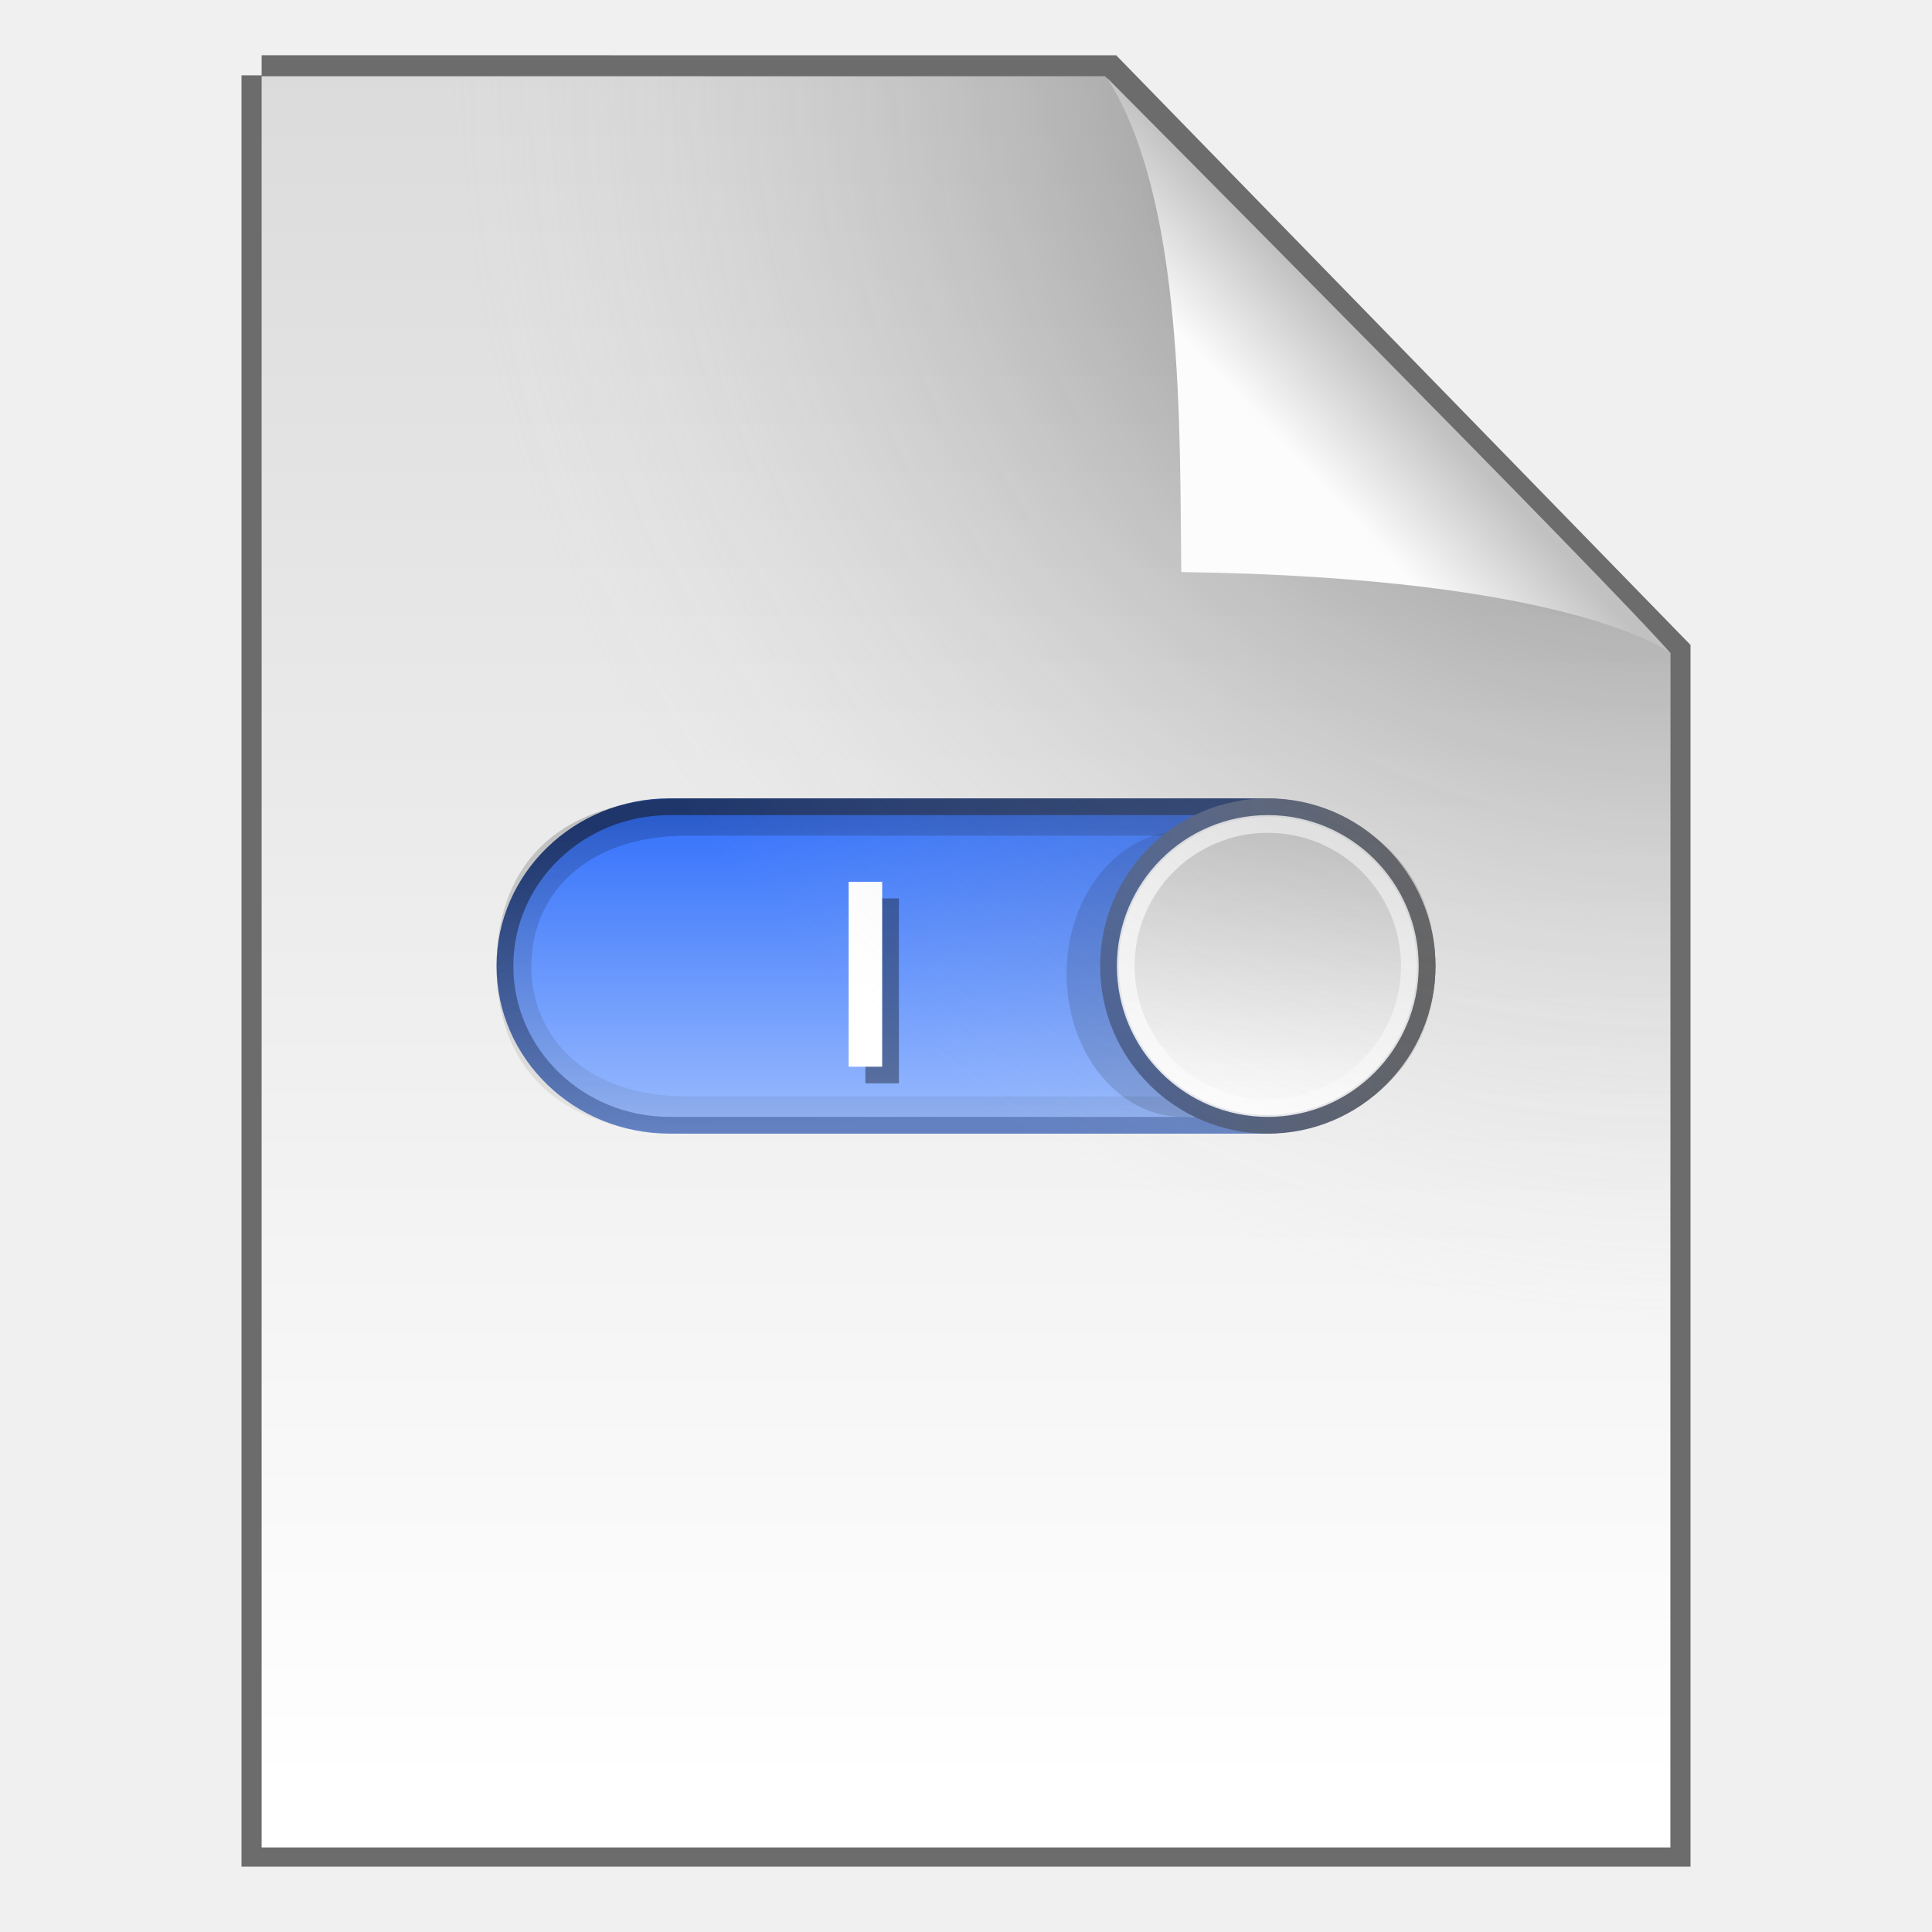
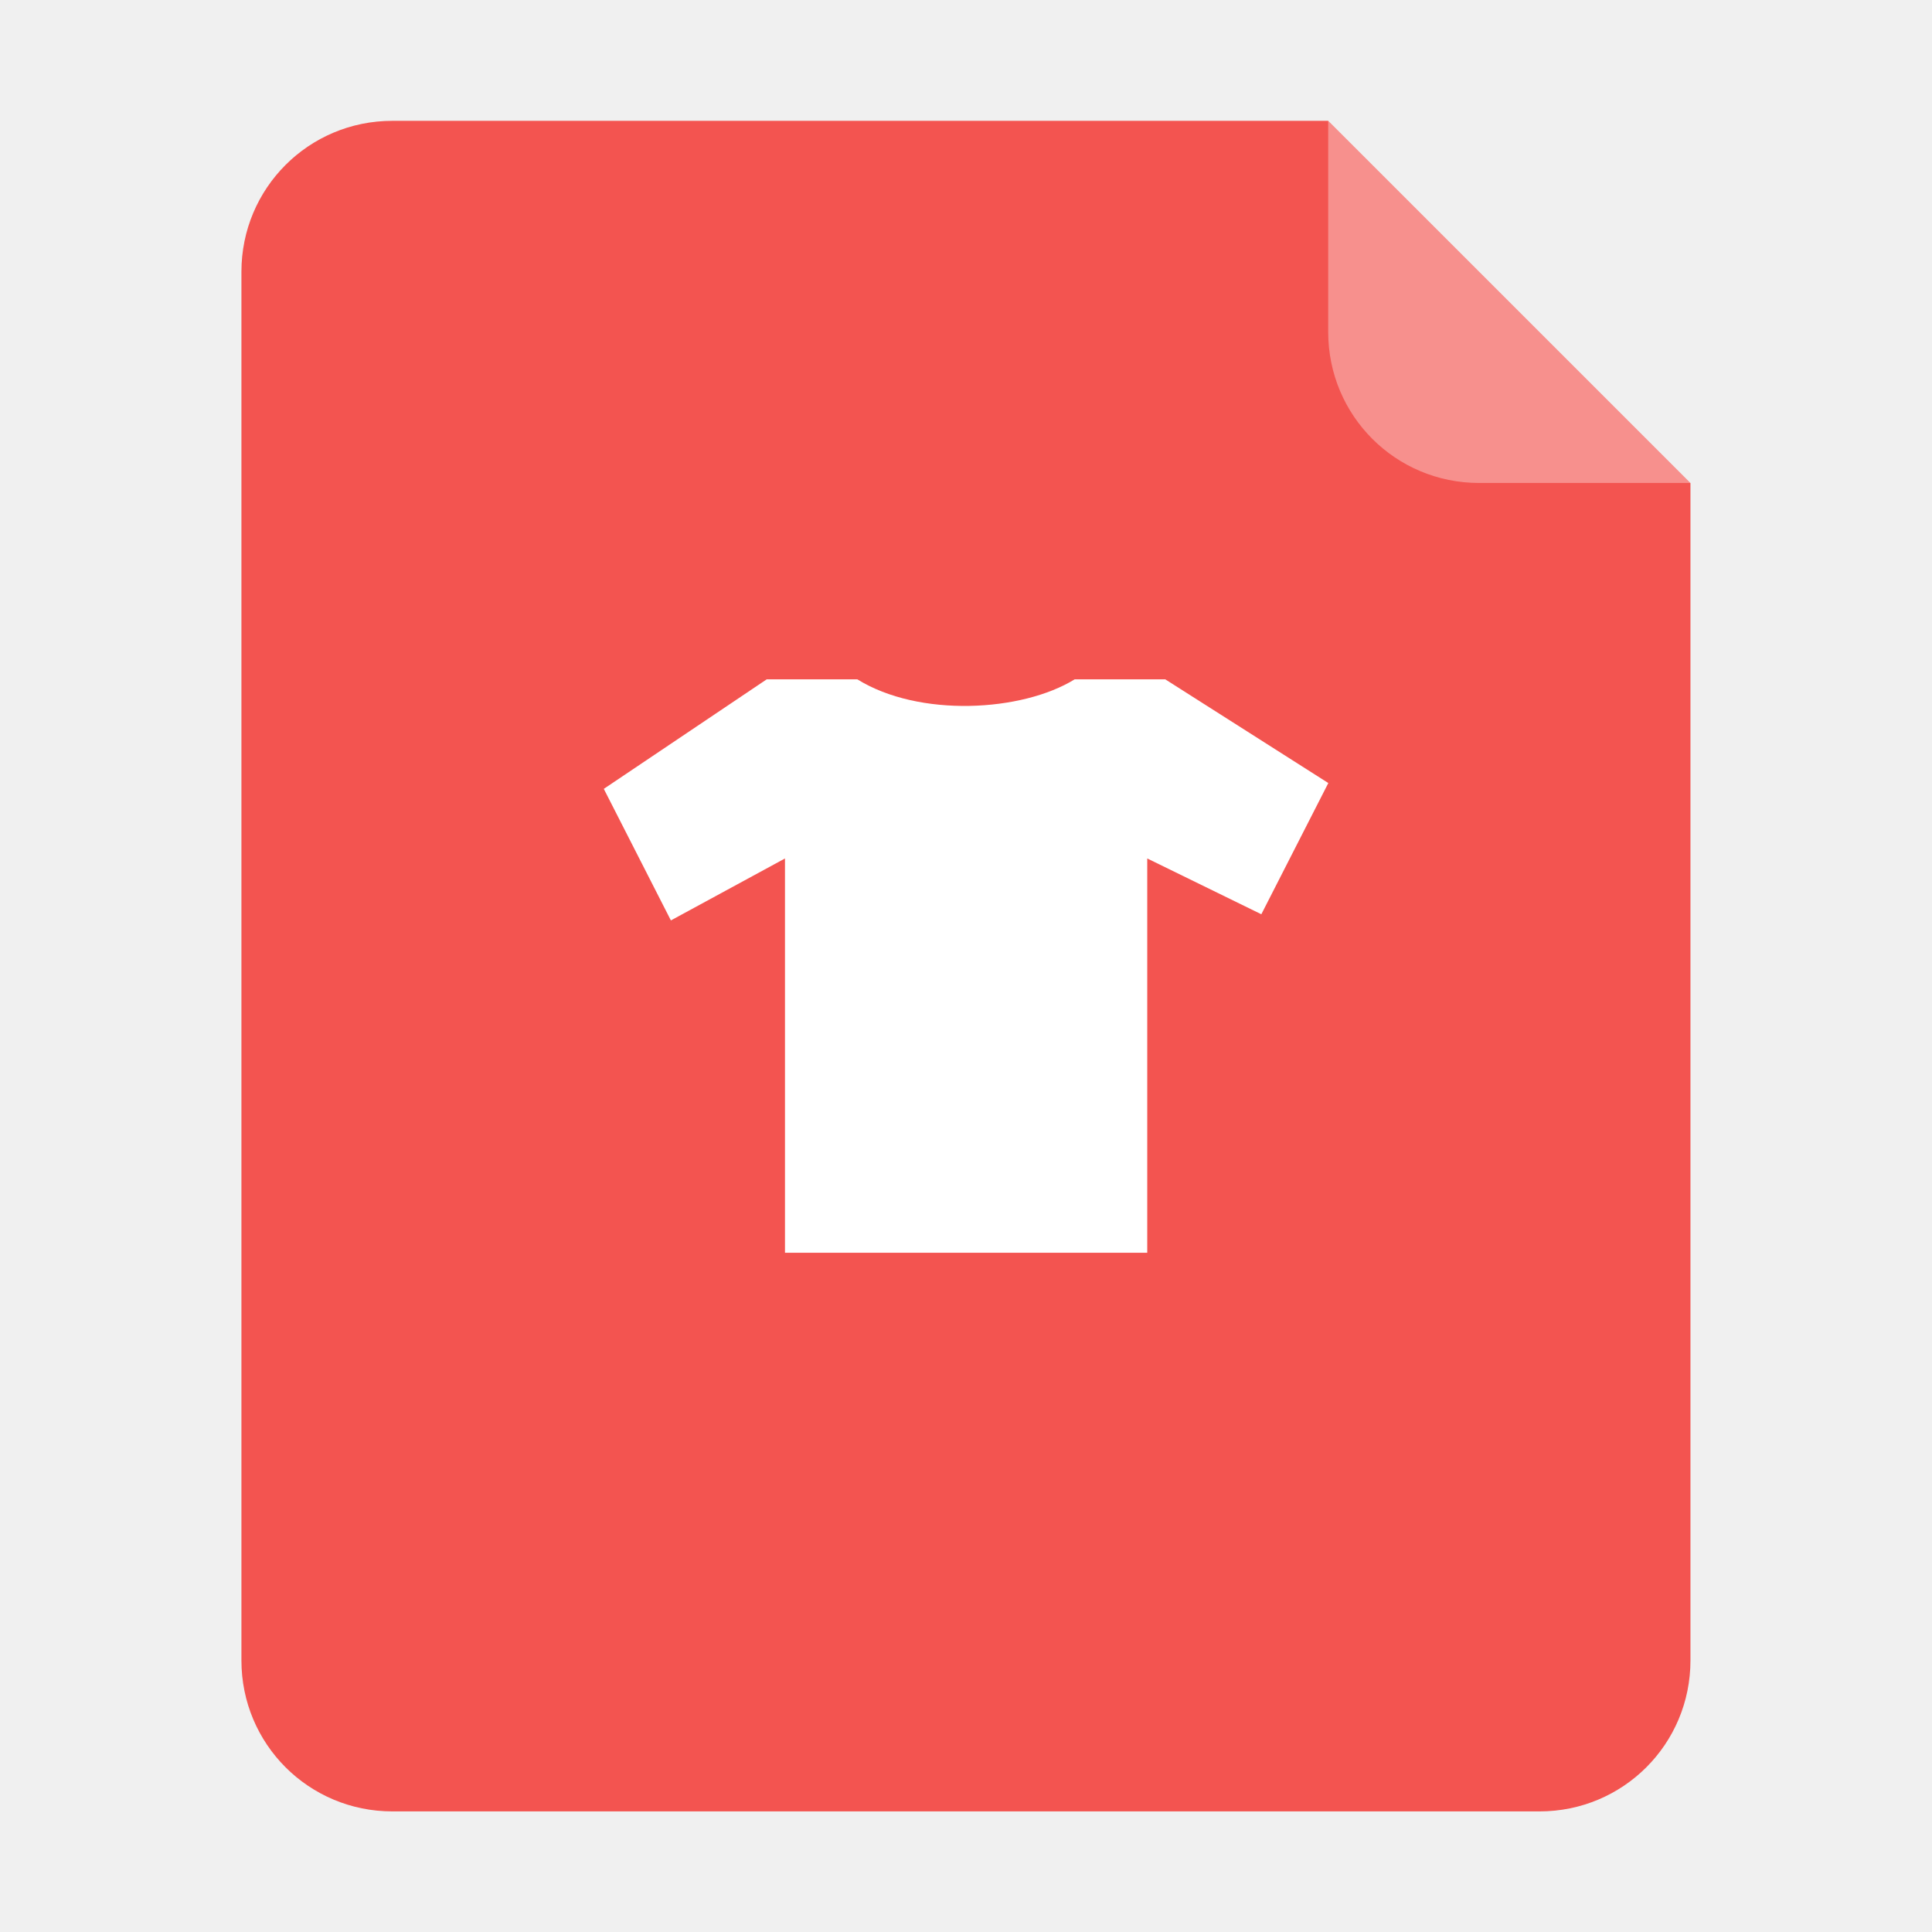
- <svg xmlns="http://www.w3.org/2000/svg" width="48" height="48" version="1.1">
-   <defs>
-     <linearGradient id="e" x1="25" x2="25" y1="1033.4" y2="1051.4" gradientTransform="matrix(.42426 0 0 .43969 12.121 -434.31)" gradientUnits="userSpaceOnUse">
-       <stop stop-color="#3270fc" offset="0" />
-       <stop stop-color="#9abbfd" offset="1" />
-     </linearGradient>
-     <linearGradient id="d" x1="40" x2="41" y1="1031.4" y2="1050.4" gradientTransform="matrix(.40911 0 0 .39572 10.499 -388.04)" gradientUnits="userSpaceOnUse">
-       <stop stop-color="#264385" offset="0" />
-       <stop stop-color="#6888cc" offset="1" />
-     </linearGradient>
-     <linearGradient id="f" x1="35" x2="35" y1="3" y2="26" gradientTransform="matrix(.77755 0 0 .52068 -2.4368 18.272)" gradientUnits="userSpaceOnUse">
-       <stop offset="0" />
-       <stop stop-color="#292929" stop-opacity="0" offset="1" />
-     </linearGradient>
-     <linearGradient id="h" x1="44.441" x2="44.441" y1="10.434" y2="17.121" gradientTransform="matrix(.87422 0 0 .9835 -7.4051 10.231)" gradientUnits="userSpaceOnUse">
-       <stop stop-color="#cdcdcd" offset="0" />
-       <stop stop-color="#fcfcfc" offset="1" />
-     </linearGradient>
-     <linearGradient id="g" x1="39.75" x2="49.25" y1="14" y2="14" gradientTransform="matrix(.87422 0 0 .9835 -7.4051 10.231)" gradientUnits="userSpaceOnUse">
-       <stop stop-color="#465e94" offset="0" />
-       <stop stop-color="#5b5b5b" offset="1" />
-     </linearGradient>
-     <linearGradient id="b" x1="25.132" x2="25.132" y1=".985" y2="47.013" gradientTransform="matrix(1 0 0 .95617 9.9862e-8 -.51792)" gradientUnits="userSpaceOnUse">
-       <stop stop-color="#dadada" offset="0" />
-       <stop stop-color="#fff" offset="1" />
-     </linearGradient>
-     <radialGradient id="a" cx="26.53" cy="23.566" r="17.5" gradientTransform="matrix(-1.7302 -.0033869 .0034626 -1.7689 87.322 43.647)" gradientUnits="userSpaceOnUse">
-       <stop stop-opacity=".659" offset="0" />
-       <stop stop-color="#cecece" stop-opacity="0" offset="1" />
-     </radialGradient>
-     <linearGradient id="c" x1="91.308" x2="95.182" y1="98.192" y2="102.07" gradientTransform="matrix(.56521 0 0 -.60266 -19.183 70.781)" gradientUnits="userSpaceOnUse">
-       <stop stop-color="#fcfcfc" offset="0" />
-       <stop stop-color="#c1c1c1" offset="1" />
-     </linearGradient>
-   </defs>
-   <path d="m6.5 1.872c5.801 0 21.021 0.002 21.021 0.002l13.979 14.352 3.6e-5 29.651h-35v-44.006z" fill="none" stroke="#000" stroke-opacity=".549" />
-   <path d="m6.5 1.894c5.801 0 20.954 0.002 20.954 0.002l14.046 14.33 3.6e-5 29.673h-35v-44.006z" fill="url(#b)" />
-   <rect x="12.545" y="20.043" width="22.91" height="7.914" rx="4.091" ry="3.957" fill="url(#e)" stroke="url(#d)" stroke-width=".417" />
-   <path d="m17.088 19.835c-3.446 0-4.752 1.858-4.752 4.165 0 2.308 1.306 4.165 4.752 4.165h13.576c3.446 0 4.999-1.858 4.999-4.165 0-2.308-1.552-4.165-4.999-4.165zm0 0.926h13.576c2.583 0 4.135 1.51 4.135 3.24 0 1.73-1.551 3.24-4.135 3.24h-13.576c-2.583 0-3.888-1.51-3.888-3.24 0-1.73 1.304-3.24 3.888-3.24z" color="#000000" fill="url(#f)" opacity=".2" />
-   <ellipse cx="29.388" cy="24.199" rx="2.889" ry="3.55" fill-opacity=".133" />
-   <ellipse cx="31.498" cy="24" rx="3.934" ry="3.934" fill="url(#h)" stroke="url(#g)" stroke-linecap="square" stroke-width=".463" />
-   <g fill="none">
-     <ellipse cx="31.498" cy="24" rx="3.529" ry="3.529" stroke="#fff" stroke-linecap="square" stroke-opacity=".863" stroke-width=".44" />
-     <path d="m21.917 22.321v4.594" stroke="#000" stroke-opacity=".376" stroke-width=".833" />
-     <path d="m21.501 21.908v4.594" stroke="#fff" stroke-width=".833" />
-   </g>
-   <path d="m6.5 1.894c5.801 0 20.954 0.002 20.954 0.002l14.046 14.33 3.6e-5 29.673h-35v-44.006z" fill="url(#a)" />
-   <rect x="19.632" y="1.872" width="21.868" height="24.125" fill="none" />
-   <path d="m29.349 14.212c-0.045-3.443 0.093-9.233-1.843-12.276 0 0 12.641 12.709 13.994 14.29 0 0-2.348-1.878-12.152-2.014z" fill="url(#c)" />
+ <svg xmlns="http://www.w3.org/2000/svg" width="64" height="64" version="1.1" viewBox="0 0 16.933 16.933">
+   <path d="m3.439 1.059c-0.733 0-1.323 0.59-1.323 1.323v12.171c0 0.733 0.59 1.323 1.323 1.323h10.054c0.733 0 1.323-0.59 1.323-1.323v-10.319l-3.175-3.175z" fill="#f35450" fill-rule="evenodd" stroke-width="1" style="paint-order:stroke fill markers" />
+   <path d="m14.816 4.233-3.175-3.175v1.852c0 0.733 0.59 1.323 1.323 1.323z" fill="#fff" fill-rule="evenodd" opacity=".35" style="paint-order:stroke fill markers" />
+   <path d="m6.88 10.98v-3.456l-1 0.543-0.588-1.153 1.428-0.96h0.794c0.542 0.336 1.443 0.285 1.905 0h0.794l1.429 0.909-0.587 1.15-1-0.489v3.456z" fill="#fff" />
</svg>
